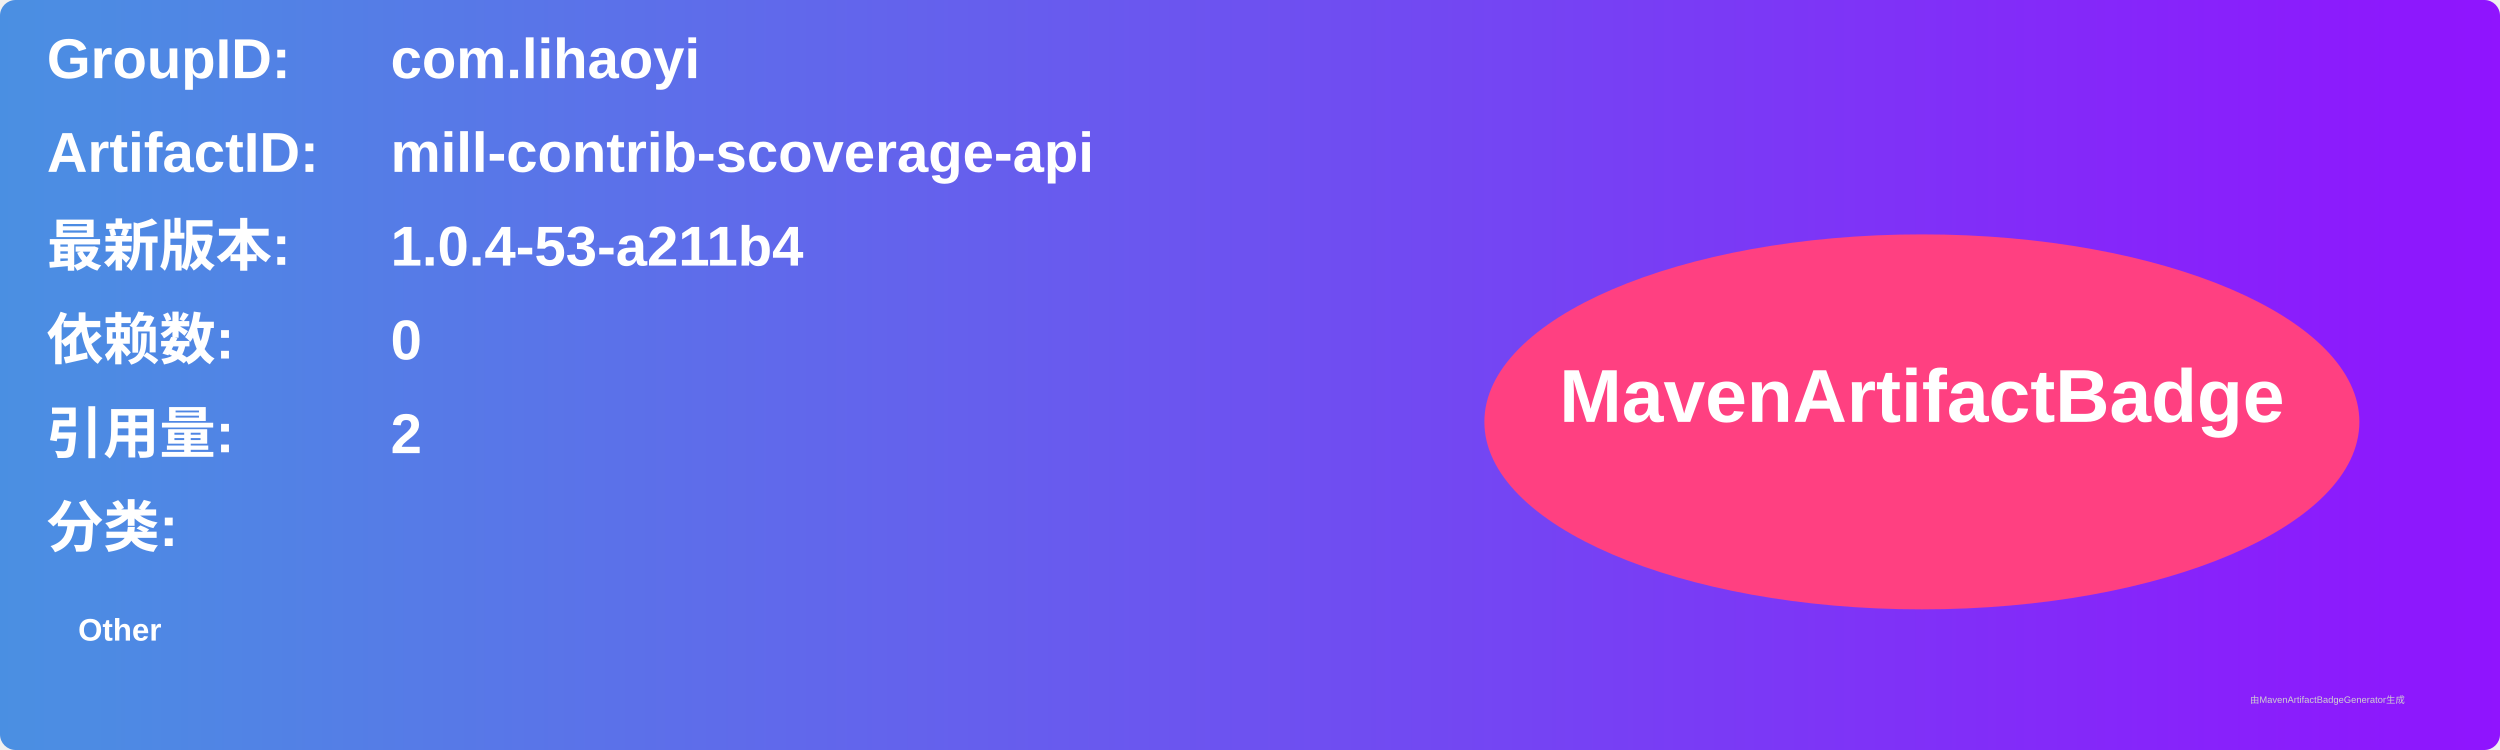
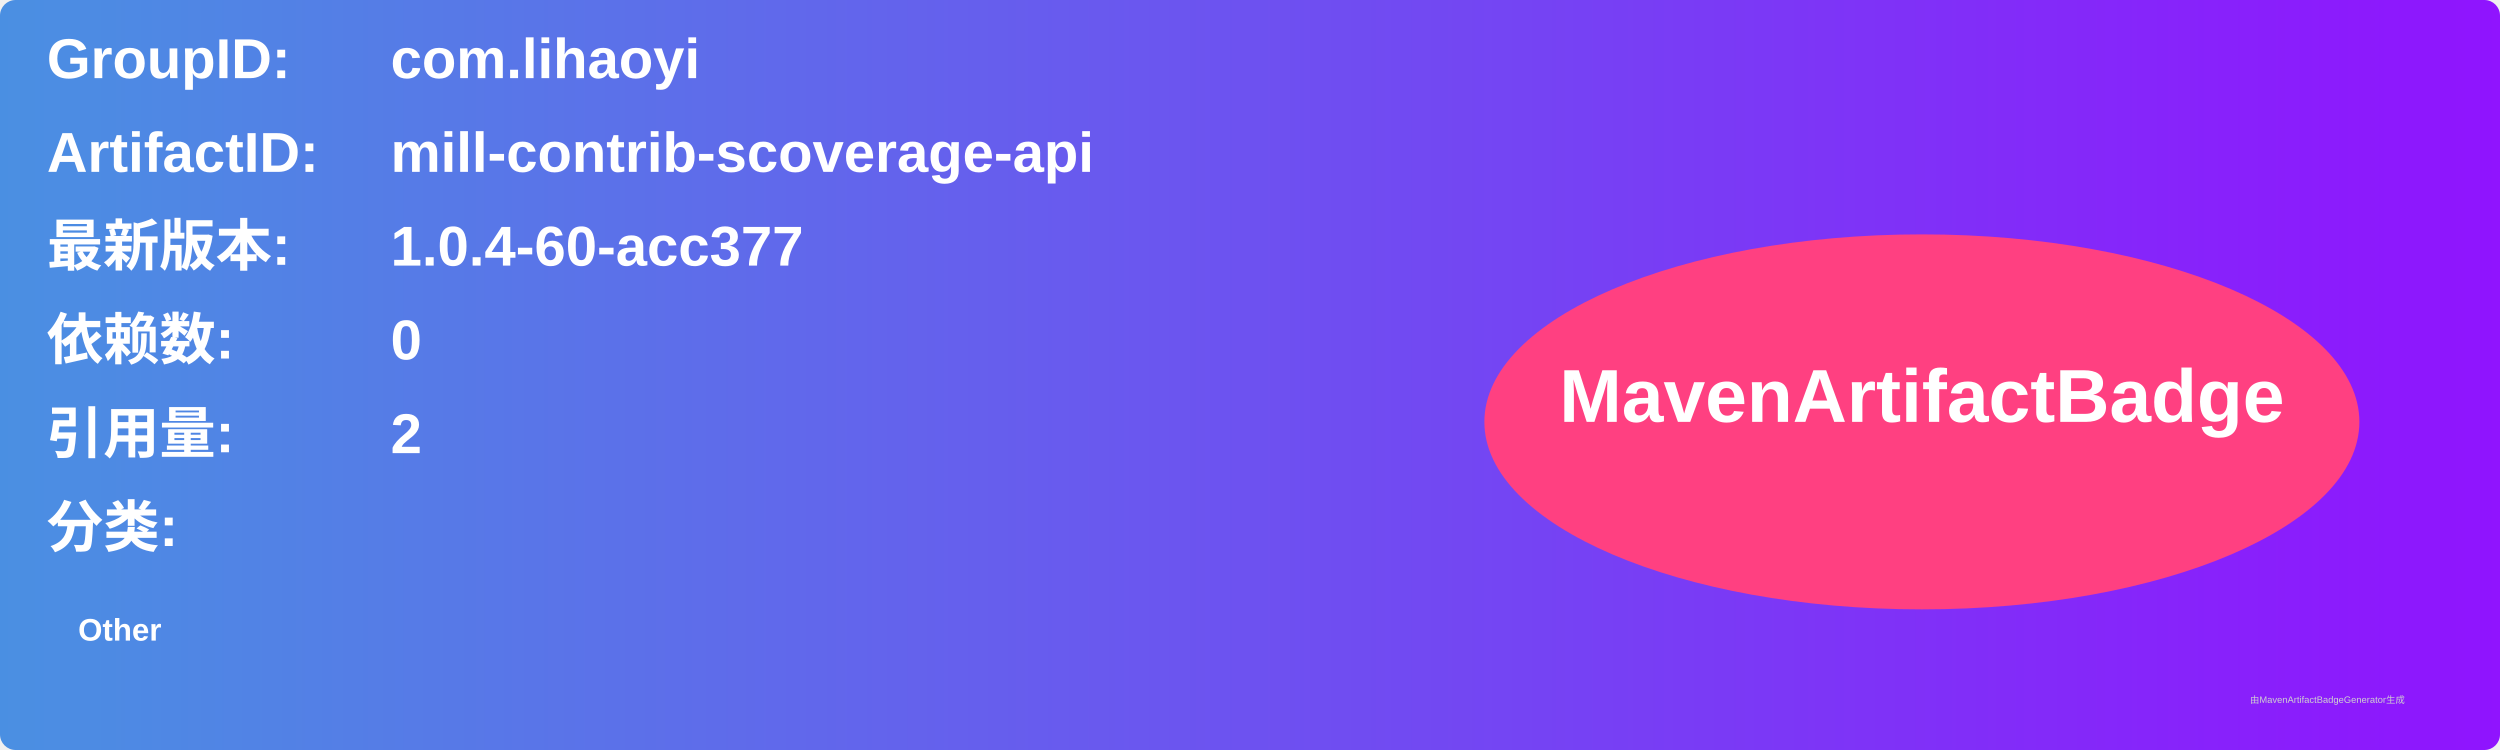
<svg xmlns="http://www.w3.org/2000/svg" width="800" height="240" viewBox="0 0 800 240">
  <linearGradient id="grad" x1="0%" y1="0%" x2="100%" y2="0%">
    <stop offset="0%" stop-color="#4a90e2" />
    <stop offset="100%" stop-color="#9013fe" />
  </linearGradient>
  <rect width="100%" height="100%" rx="5" ry="5" fill="url(#grad)" />
  <g transform="translate(15, 15)">
    <text x="0" y="10" font-family="Arial" font-size="18" fill="white" font-weight="bold" width="260">GroupID:</text>
    <text x="110" y="10" font-family="Arial" font-size="18" fill="white" font-weight="bold" width="460">com.lihaoyi</text>
    <text x="0" y="40" font-family="Arial" font-size="18" fill="white" font-weight="bold" width="260">ArtifactID:</text>
    <text x="110" y="40" font-family="Arial" font-size="18" fill="white" font-weight="bold" width="460">mill-contrib-scoverage-api</text>
    <text x="0" y="70" font-family="Arial" font-size="18" fill="white" font-weight="bold">最新版本:</text>
    <text x="110" y="70" font-family="Arial" font-size="18" fill="white" font-weight="bold">
-       <tspan font-weight="bold">1.0.4-53-a211b4</tspan>
+       <tspan font-weight="bold">1.0.4-60-acc377</tspan>
    </text>
    <text x="0" y="100" font-family="Arial" font-size="18" fill="white" font-weight="bold">依赖数: </text>
    <text x="110" y="100" font-family="Arial" font-size="18" fill="white">
      <tspan font-weight="bold">0</tspan>
    </text>
    <text x="0" y="130" font-family="Arial" font-size="18" fill="white" font-weight="bold">引用量: </text>
    <text x="110" y="130" font-family="Arial" font-size="18" fill="white">
      <tspan font-weight="bold">2</tspan>
    </text>
    <text x="0" y="160" font-family="Arial" font-size="18" fill="white" font-weight="bold">分类:</text>
    <text x="10" y="190" font-family="Arial" font-size="10" fill="white">
      <tspan font-weight="bold">Other</tspan>
    </text>
    <ellipse cx="600" cy="120" rx="140" ry="60" fill="#ff4081" />
    <text x="600" y="120" text-anchor="middle" font-family="Arial" font-size="24" fill="white" font-weight="bold">MavenArtifactBadge</text>
  </g>
  <text x="720" y="225" font-family="Arial" font-size="3" fill="#d0d0d0">由MavenArtifactBadgeGenerator生成</text>
</svg>
